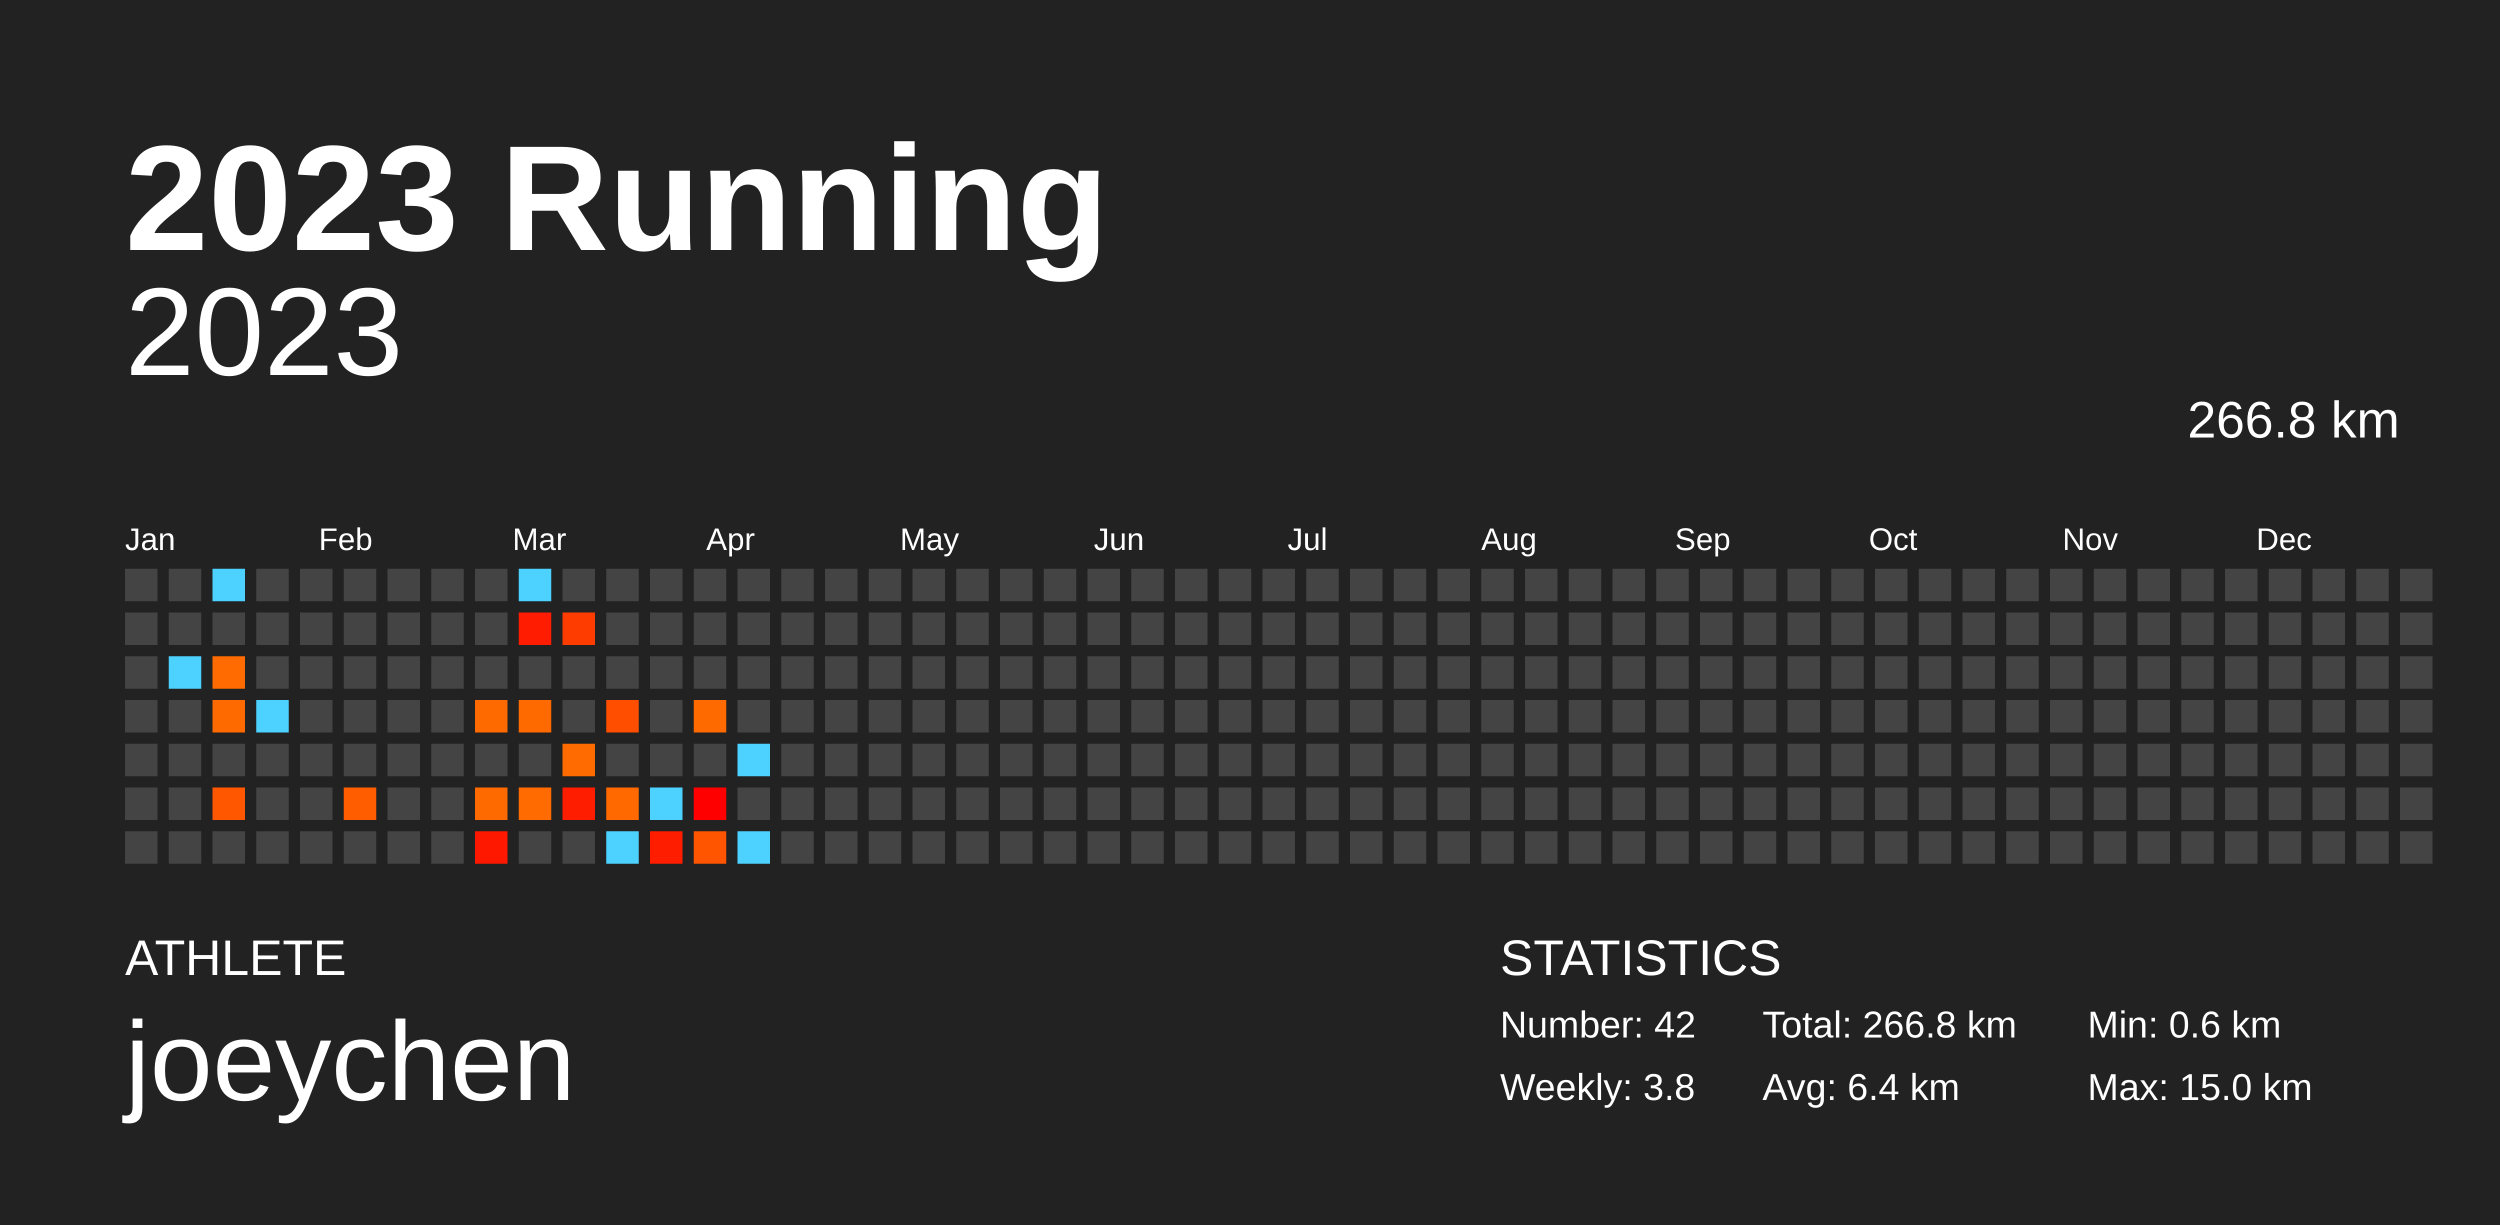
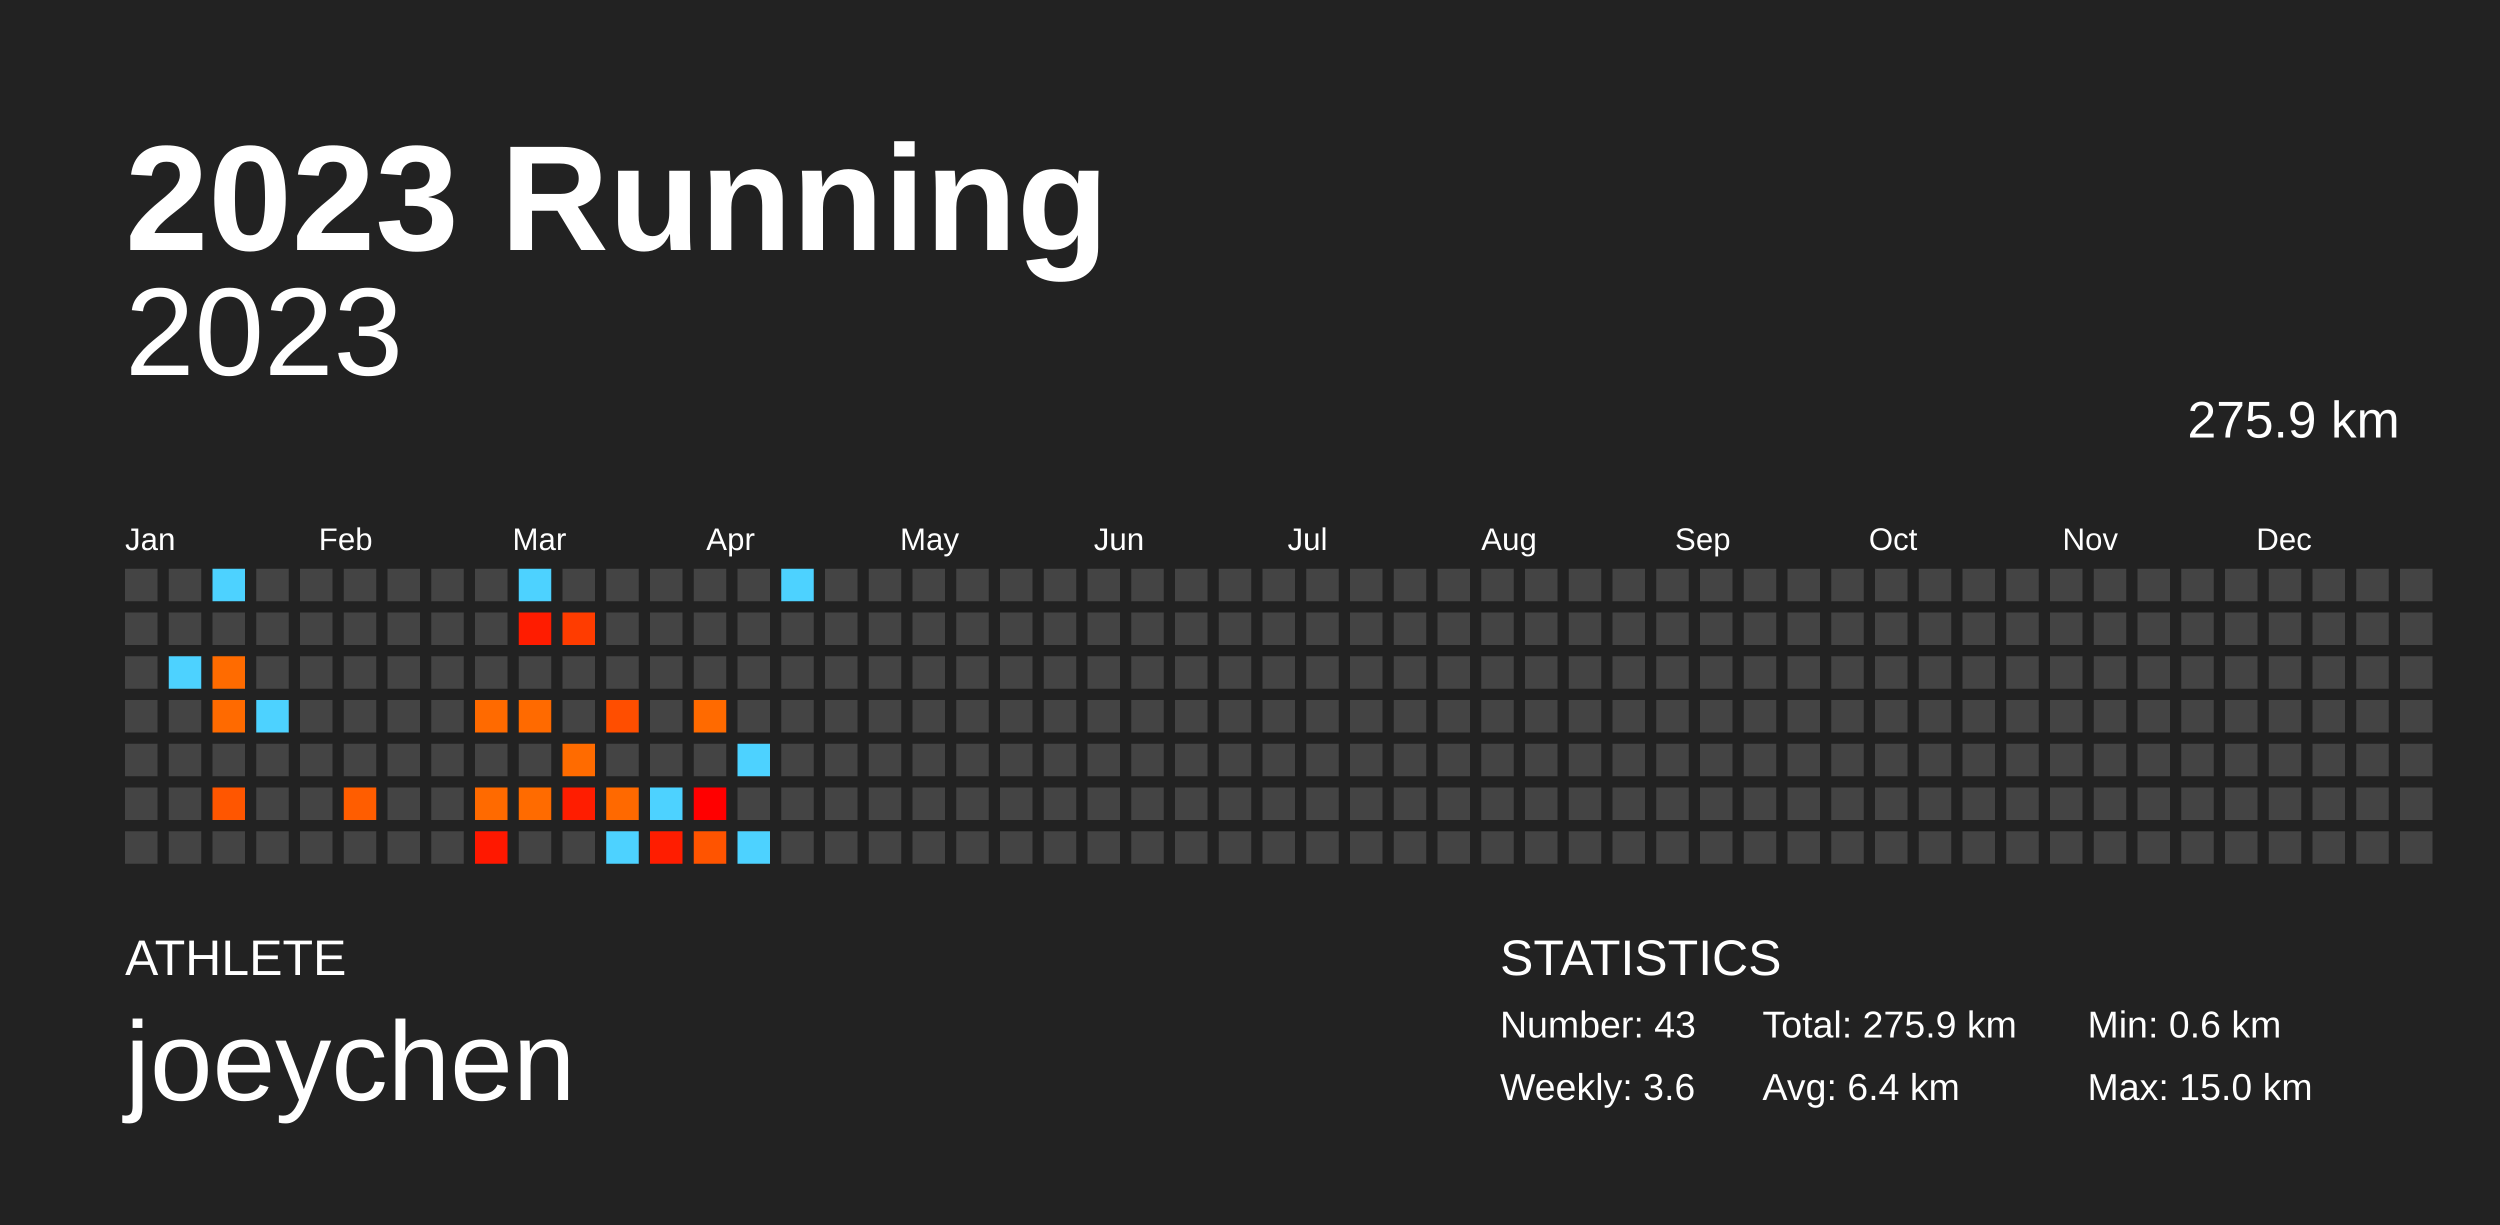
<svg xmlns="http://www.w3.org/2000/svg" baseProfile="full" height="98mm" version="1.1" viewBox="0,0,200,98" width="200mm">
  <defs />
  <rect fill="#222222" height="98" width="200" x="0" y="0" />
  <text fill="#FFFFFF" style="font-size:12px; font-family:Arial; font-weight:bold;" x="10" y="20">2023 Running</text>
  <text fill="#FFFFFF" style="font-size:4px; font-family:Arial" x="10" y="78">ATHLETE</text>
  <text fill="#FFFFFF" style="font-size:9px; font-family:Arial" x="10" y="88">joeychen</text>
  <text fill="#FFFFFF" style="font-size:4px; font-family:Arial" x="120" y="78">STATISTICS</text>
-   <text fill="#FFFFFF" style="font-size:3px; font-family:Arial" x="120" y="83">Number: 42</text>
-   <text fill="#FFFFFF" style="font-size:3px; font-family:Arial" x="120" y="88">Weekly: 3.8</text>
-   <text fill="#FFFFFF" style="font-size:3px; font-family:Arial" x="141" y="83">Total: 266.8 km</text>
+   <text fill="#FFFFFF" style="font-size:3px; font-family:Arial" x="120" y="83">Number: 43</text>
+   <text fill="#FFFFFF" style="font-size:3px; font-family:Arial" x="120" y="88">Weekly: 3.6</text>
+   <text fill="#FFFFFF" style="font-size:3px; font-family:Arial" x="141" y="83">Total: 275.9 km</text>
  <text fill="#FFFFFF" style="font-size:3px; font-family:Arial" x="141" y="88">Avg: 6.4 km</text>
  <text fill="#FFFFFF" style="font-size:3px; font-family:Arial" x="167" y="83">Min: 0.6 km</text>
  <text fill="#FFFFFF" style="font-size:3px; font-family:Arial" x="167" y="88">Max: 15.0 km</text>
  <text alignment-baseline="hanging" fill="#FFFFFF" style="font-size:10.0px; font-family:Arial;" x="10" y="30">2023</text>
-   <text alignment-baseline="hanging" fill="#FFFFFF" style="font-size:4.125px; font-family:Arial;" x="175" y="35">266.8 km</text>
+   <text alignment-baseline="hanging" fill="#FFFFFF" style="font-size:4.125px; font-family:Arial;" x="175" y="35">275.9 km</text>
  <text fill="#FFFFFF" style="font-size:2.5px; font-family:Arial" x="10.0" y="44">Jan</text>
  <text fill="#FFFFFF" style="font-size:2.5px; font-family:Arial" x="25.5" y="44">Feb</text>
  <text fill="#FFFFFF" style="font-size:2.5px; font-family:Arial" x="41.0" y="44">Mar</text>
  <text fill="#FFFFFF" style="font-size:2.5px; font-family:Arial" x="56.5" y="44">Apr</text>
  <text fill="#FFFFFF" style="font-size:2.5px; font-family:Arial" x="72.0" y="44">May</text>
  <text fill="#FFFFFF" style="font-size:2.5px; font-family:Arial" x="87.5" y="44">Jun</text>
  <text fill="#FFFFFF" style="font-size:2.5px; font-family:Arial" x="103.0" y="44">Jul</text>
  <text fill="#FFFFFF" style="font-size:2.5px; font-family:Arial" x="118.5" y="44">Aug</text>
  <text fill="#FFFFFF" style="font-size:2.5px; font-family:Arial" x="134.0" y="44">Sep</text>
  <text fill="#FFFFFF" style="font-size:2.5px; font-family:Arial" x="149.5" y="44">Oct</text>
  <text fill="#FFFFFF" style="font-size:2.5px; font-family:Arial" x="165.0" y="44">Nov</text>
  <text fill="#FFFFFF" style="font-size:2.5px; font-family:Arial" x="180.5" y="44">Dec</text>
  <rect fill="#444444" height="2.6" width="2.6" x="10.0" y="45.5" />
  <rect fill="#444444" height="2.6" width="2.6" x="10.0" y="49.0" />
  <rect fill="#444444" height="2.6" width="2.6" x="10.0" y="52.5" />
  <rect fill="#444444" height="2.6" width="2.6" x="10.0" y="56.0" />
  <rect fill="#444444" height="2.6" width="2.6" x="10.0" y="59.5" />
  <rect fill="#444444" height="2.6" width="2.6" x="10.0" y="63.0" />
  <rect fill="#444444" height="2.6" width="2.6" x="10.0" y="66.5" />
  <rect fill="#444444" height="2.6" width="2.6" x="13.5" y="45.5" />
  <rect fill="#444444" height="2.6" width="2.6" x="13.5" y="49.0" />
  <rect fill="#4dd2ff" height="2.6" width="2.6" x="13.5" y="52.5" />
  <rect fill="#444444" height="2.6" width="2.6" x="13.5" y="56.0" />
  <rect fill="#444444" height="2.6" width="2.6" x="13.5" y="59.5" />
  <rect fill="#444444" height="2.6" width="2.6" x="13.5" y="63.0" />
  <rect fill="#444444" height="2.6" width="2.6" x="13.5" y="66.5" />
  <rect fill="#4dd2ff" height="2.6" width="2.6" x="17.0" y="45.5" />
  <rect fill="#444444" height="2.6" width="2.6" x="17.0" y="49.0" />
  <rect fill="#ff6b00" height="2.6" width="2.6" x="17.0" y="52.5" />
  <rect fill="#ff6a00" height="2.6" width="2.6" x="17.0" y="56.0" />
  <rect fill="#444444" height="2.6" width="2.6" x="17.0" y="59.5" />
  <rect fill="#ff5600" height="2.6" width="2.6" x="17.0" y="63.0" />
  <rect fill="#444444" height="2.6" width="2.6" x="17.0" y="66.5" />
  <rect fill="#444444" height="2.6" width="2.6" x="20.5" y="45.5" />
  <rect fill="#444444" height="2.6" width="2.6" x="20.5" y="49.0" />
  <rect fill="#444444" height="2.6" width="2.6" x="20.5" y="52.5" />
  <rect fill="#4dd2ff" height="2.6" width="2.6" x="20.5" y="56.0" />
  <rect fill="#444444" height="2.6" width="2.6" x="20.5" y="59.5" />
  <rect fill="#444444" height="2.6" width="2.6" x="20.5" y="63.0" />
  <rect fill="#444444" height="2.6" width="2.6" x="20.5" y="66.5" />
  <rect fill="#444444" height="2.6" width="2.6" x="24.0" y="45.5" />
  <rect fill="#444444" height="2.6" width="2.6" x="24.0" y="49.0" />
  <rect fill="#444444" height="2.6" width="2.6" x="24.0" y="52.5" />
  <rect fill="#444444" height="2.6" width="2.6" x="24.0" y="56.0" />
  <rect fill="#444444" height="2.6" width="2.6" x="24.0" y="59.5" />
  <rect fill="#444444" height="2.6" width="2.6" x="24.0" y="63.0" />
  <rect fill="#444444" height="2.6" width="2.6" x="24.0" y="66.5" />
  <rect fill="#444444" height="2.6" width="2.6" x="27.5" y="45.5" />
  <rect fill="#444444" height="2.6" width="2.6" x="27.5" y="49.0" />
  <rect fill="#444444" height="2.6" width="2.6" x="27.5" y="52.5" />
  <rect fill="#444444" height="2.6" width="2.6" x="27.5" y="56.0" />
  <rect fill="#444444" height="2.6" width="2.6" x="27.5" y="59.5" />
  <rect fill="#ff5d00" height="2.6" width="2.6" x="27.5" y="63.0" />
  <rect fill="#444444" height="2.6" width="2.6" x="27.5" y="66.5" />
  <rect fill="#444444" height="2.6" width="2.6" x="31.0" y="45.5" />
  <rect fill="#444444" height="2.6" width="2.6" x="31.0" y="49.0" />
  <rect fill="#444444" height="2.6" width="2.6" x="31.0" y="52.5" />
  <rect fill="#444444" height="2.6" width="2.6" x="31.0" y="56.0" />
  <rect fill="#444444" height="2.6" width="2.6" x="31.0" y="59.5" />
  <rect fill="#444444" height="2.6" width="2.6" x="31.0" y="63.0" />
  <rect fill="#444444" height="2.6" width="2.6" x="31.0" y="66.5" />
  <rect fill="#444444" height="2.6" width="2.6" x="34.5" y="45.5" />
  <rect fill="#444444" height="2.6" width="2.6" x="34.5" y="49.0" />
  <rect fill="#444444" height="2.6" width="2.6" x="34.5" y="52.5" />
  <rect fill="#444444" height="2.6" width="2.6" x="34.5" y="56.0" />
  <rect fill="#444444" height="2.6" width="2.6" x="34.5" y="59.5" />
  <rect fill="#444444" height="2.6" width="2.6" x="34.5" y="63.0" />
  <rect fill="#444444" height="2.6" width="2.6" x="34.5" y="66.5" />
  <rect fill="#444444" height="2.6" width="2.6" x="38.0" y="45.5" />
  <rect fill="#444444" height="2.6" width="2.6" x="38.0" y="49.0" />
  <rect fill="#444444" height="2.6" width="2.6" x="38.0" y="52.5" />
  <rect fill="#ff6a00" height="2.6" width="2.6" x="38.0" y="56.0" />
  <rect fill="#444444" height="2.6" width="2.6" x="38.0" y="59.5" />
  <rect fill="#ff6a00" height="2.6" width="2.6" x="38.0" y="63.0" />
  <rect fill="#ff1800" height="2.6" width="2.6" x="38.0" y="66.5" />
  <rect fill="#4dd2ff" height="2.6" width="2.6" x="41.5" y="45.5" />
  <rect fill="#ff1c00" height="2.6" width="2.6" x="41.5" y="49.0" />
  <rect fill="#444444" height="2.6" width="2.6" x="41.5" y="52.5" />
  <rect fill="#ff6a00" height="2.6" width="2.6" x="41.5" y="56.0" />
  <rect fill="#444444" height="2.6" width="2.6" x="41.5" y="59.5" />
  <rect fill="#ff6b00" height="2.6" width="2.6" x="41.5" y="63.0" />
  <rect fill="#444444" height="2.6" width="2.6" x="41.5" y="66.5" />
  <rect fill="#444444" height="2.6" width="2.6" x="45.0" y="45.5" />
  <rect fill="#ff3c00" height="2.6" width="2.6" x="45.0" y="49.0" />
  <rect fill="#444444" height="2.6" width="2.6" x="45.0" y="52.5" />
  <rect fill="#444444" height="2.6" width="2.6" x="45.0" y="56.0" />
  <rect fill="#ff6b00" height="2.6" width="2.6" x="45.0" y="59.5" />
  <rect fill="#ff1d00" height="2.6" width="2.6" x="45.0" y="63.0" />
  <rect fill="#444444" height="2.6" width="2.6" x="45.0" y="66.5" />
  <rect fill="#444444" height="2.6" width="2.6" x="48.5" y="45.5" />
  <rect fill="#444444" height="2.6" width="2.6" x="48.5" y="49.0" />
  <rect fill="#444444" height="2.6" width="2.6" x="48.5" y="52.5" />
  <rect fill="#ff4e00" height="2.6" width="2.6" x="48.5" y="56.0" />
  <rect fill="#444444" height="2.6" width="2.6" x="48.5" y="59.5" />
  <rect fill="#ff6900" height="2.6" width="2.6" x="48.5" y="63.0" />
  <rect fill="#4dd2ff" height="2.6" width="2.6" x="48.5" y="66.5" />
  <rect fill="#444444" height="2.6" width="2.6" x="52.0" y="45.5" />
  <rect fill="#444444" height="2.6" width="2.6" x="52.0" y="49.0" />
  <rect fill="#444444" height="2.6" width="2.6" x="52.0" y="52.5" />
  <rect fill="#444444" height="2.6" width="2.6" x="52.0" y="56.0" />
  <rect fill="#444444" height="2.6" width="2.6" x="52.0" y="59.5" />
  <rect fill="#4dd2ff" height="2.6" width="2.6" x="52.0" y="63.0" />
  <rect fill="#ff1d00" height="2.6" width="2.6" x="52.0" y="66.5" />
  <rect fill="#444444" height="2.6" width="2.6" x="55.5" y="45.5" />
  <rect fill="#444444" height="2.6" width="2.6" x="55.5" y="49.0" />
  <rect fill="#444444" height="2.6" width="2.6" x="55.5" y="52.5" />
  <rect fill="#ff6a00" height="2.6" width="2.6" x="55.5" y="56.0" />
  <rect fill="#444444" height="2.6" width="2.6" x="55.5" y="59.5" />
  <rect fill="#ff0000" height="2.6" width="2.6" x="55.5" y="63.0" />
  <rect fill="#ff5400" height="2.6" width="2.6" x="55.5" y="66.5" />
  <rect fill="#444444" height="2.6" width="2.6" x="59.0" y="45.5" />
  <rect fill="#444444" height="2.6" width="2.6" x="59.0" y="49.0" />
  <rect fill="#444444" height="2.6" width="2.6" x="59.0" y="52.5" />
  <rect fill="#444444" height="2.6" width="2.6" x="59.0" y="56.0" />
  <rect fill="#4dd2ff" height="2.6" width="2.6" x="59.0" y="59.5" />
  <rect fill="#444444" height="2.6" width="2.6" x="59.0" y="63.0" />
  <rect fill="#4dd2ff" height="2.6" width="2.6" x="59.0" y="66.5" />
-   <rect fill="#444444" height="2.6" width="2.6" x="62.5" y="45.5" />
+   <rect fill="#4dd2ff" height="2.6" width="2.6" x="62.5" y="45.5" />
  <rect fill="#444444" height="2.6" width="2.6" x="62.5" y="49.0" />
  <rect fill="#444444" height="2.6" width="2.6" x="62.5" y="52.5" />
  <rect fill="#444444" height="2.6" width="2.6" x="62.5" y="56.0" />
  <rect fill="#444444" height="2.6" width="2.6" x="62.5" y="59.5" />
  <rect fill="#444444" height="2.6" width="2.6" x="62.5" y="63.0" />
  <rect fill="#444444" height="2.6" width="2.6" x="62.5" y="66.5" />
  <rect fill="#444444" height="2.6" width="2.6" x="66.0" y="45.5" />
  <rect fill="#444444" height="2.6" width="2.6" x="66.0" y="49.0" />
  <rect fill="#444444" height="2.6" width="2.6" x="66.0" y="52.5" />
  <rect fill="#444444" height="2.6" width="2.6" x="66.0" y="56.0" />
  <rect fill="#444444" height="2.6" width="2.6" x="66.0" y="59.5" />
  <rect fill="#444444" height="2.6" width="2.6" x="66.0" y="63.0" />
  <rect fill="#444444" height="2.6" width="2.6" x="66.0" y="66.5" />
  <rect fill="#444444" height="2.6" width="2.6" x="69.5" y="45.5" />
  <rect fill="#444444" height="2.6" width="2.6" x="69.5" y="49.0" />
  <rect fill="#444444" height="2.6" width="2.6" x="69.5" y="52.5" />
  <rect fill="#444444" height="2.6" width="2.6" x="69.5" y="56.0" />
  <rect fill="#444444" height="2.6" width="2.6" x="69.5" y="59.5" />
  <rect fill="#444444" height="2.6" width="2.6" x="69.5" y="63.0" />
  <rect fill="#444444" height="2.6" width="2.6" x="69.5" y="66.5" />
  <rect fill="#444444" height="2.6" width="2.6" x="73.0" y="45.5" />
  <rect fill="#444444" height="2.6" width="2.6" x="73.0" y="49.0" />
  <rect fill="#444444" height="2.6" width="2.6" x="73.0" y="52.5" />
  <rect fill="#444444" height="2.6" width="2.6" x="73.0" y="56.0" />
  <rect fill="#444444" height="2.6" width="2.6" x="73.0" y="59.5" />
  <rect fill="#444444" height="2.6" width="2.6" x="73.0" y="63.0" />
  <rect fill="#444444" height="2.6" width="2.6" x="73.0" y="66.5" />
  <rect fill="#444444" height="2.6" width="2.6" x="76.5" y="45.5" />
  <rect fill="#444444" height="2.6" width="2.6" x="76.5" y="49.0" />
  <rect fill="#444444" height="2.6" width="2.6" x="76.5" y="52.5" />
  <rect fill="#444444" height="2.6" width="2.6" x="76.5" y="56.0" />
  <rect fill="#444444" height="2.6" width="2.6" x="76.5" y="59.5" />
  <rect fill="#444444" height="2.6" width="2.6" x="76.5" y="63.0" />
  <rect fill="#444444" height="2.6" width="2.6" x="76.5" y="66.5" />
  <rect fill="#444444" height="2.6" width="2.6" x="80.0" y="45.5" />
  <rect fill="#444444" height="2.6" width="2.6" x="80.0" y="49.0" />
  <rect fill="#444444" height="2.6" width="2.6" x="80.0" y="52.5" />
  <rect fill="#444444" height="2.6" width="2.6" x="80.0" y="56.0" />
  <rect fill="#444444" height="2.6" width="2.6" x="80.0" y="59.5" />
  <rect fill="#444444" height="2.6" width="2.6" x="80.0" y="63.0" />
  <rect fill="#444444" height="2.6" width="2.6" x="80.0" y="66.5" />
  <rect fill="#444444" height="2.6" width="2.6" x="83.5" y="45.5" />
  <rect fill="#444444" height="2.6" width="2.6" x="83.5" y="49.0" />
  <rect fill="#444444" height="2.6" width="2.6" x="83.5" y="52.5" />
  <rect fill="#444444" height="2.6" width="2.6" x="83.5" y="56.0" />
  <rect fill="#444444" height="2.6" width="2.6" x="83.5" y="59.5" />
  <rect fill="#444444" height="2.6" width="2.6" x="83.5" y="63.0" />
  <rect fill="#444444" height="2.6" width="2.6" x="83.5" y="66.5" />
  <rect fill="#444444" height="2.6" width="2.6" x="87.0" y="45.5" />
  <rect fill="#444444" height="2.6" width="2.6" x="87.0" y="49.0" />
  <rect fill="#444444" height="2.6" width="2.6" x="87.0" y="52.5" />
  <rect fill="#444444" height="2.6" width="2.6" x="87.0" y="56.0" />
  <rect fill="#444444" height="2.6" width="2.6" x="87.0" y="59.5" />
  <rect fill="#444444" height="2.6" width="2.6" x="87.0" y="63.0" />
  <rect fill="#444444" height="2.6" width="2.6" x="87.0" y="66.5" />
  <rect fill="#444444" height="2.6" width="2.6" x="90.5" y="45.5" />
  <rect fill="#444444" height="2.6" width="2.6" x="90.5" y="49.0" />
  <rect fill="#444444" height="2.6" width="2.6" x="90.5" y="52.5" />
  <rect fill="#444444" height="2.6" width="2.6" x="90.5" y="56.0" />
  <rect fill="#444444" height="2.6" width="2.6" x="90.5" y="59.5" />
  <rect fill="#444444" height="2.6" width="2.6" x="90.5" y="63.0" />
  <rect fill="#444444" height="2.6" width="2.6" x="90.5" y="66.5" />
  <rect fill="#444444" height="2.6" width="2.6" x="94.0" y="45.5" />
  <rect fill="#444444" height="2.6" width="2.6" x="94.0" y="49.0" />
  <rect fill="#444444" height="2.6" width="2.6" x="94.0" y="52.5" />
  <rect fill="#444444" height="2.6" width="2.6" x="94.0" y="56.0" />
  <rect fill="#444444" height="2.6" width="2.6" x="94.0" y="59.5" />
  <rect fill="#444444" height="2.6" width="2.6" x="94.0" y="63.0" />
  <rect fill="#444444" height="2.6" width="2.6" x="94.0" y="66.5" />
  <rect fill="#444444" height="2.6" width="2.6" x="97.5" y="45.5" />
  <rect fill="#444444" height="2.6" width="2.6" x="97.5" y="49.0" />
  <rect fill="#444444" height="2.6" width="2.6" x="97.5" y="52.5" />
  <rect fill="#444444" height="2.6" width="2.6" x="97.5" y="56.0" />
  <rect fill="#444444" height="2.6" width="2.6" x="97.5" y="59.5" />
  <rect fill="#444444" height="2.6" width="2.6" x="97.5" y="63.0" />
  <rect fill="#444444" height="2.6" width="2.6" x="97.5" y="66.5" />
  <rect fill="#444444" height="2.6" width="2.6" x="101.0" y="45.5" />
  <rect fill="#444444" height="2.6" width="2.6" x="101.0" y="49.0" />
  <rect fill="#444444" height="2.6" width="2.6" x="101.0" y="52.5" />
  <rect fill="#444444" height="2.6" width="2.6" x="101.0" y="56.0" />
  <rect fill="#444444" height="2.6" width="2.6" x="101.0" y="59.5" />
  <rect fill="#444444" height="2.6" width="2.6" x="101.0" y="63.0" />
  <rect fill="#444444" height="2.6" width="2.6" x="101.0" y="66.5" />
  <rect fill="#444444" height="2.6" width="2.6" x="104.5" y="45.5" />
  <rect fill="#444444" height="2.6" width="2.6" x="104.5" y="49.0" />
  <rect fill="#444444" height="2.6" width="2.6" x="104.5" y="52.5" />
  <rect fill="#444444" height="2.6" width="2.6" x="104.5" y="56.0" />
  <rect fill="#444444" height="2.6" width="2.6" x="104.5" y="59.5" />
  <rect fill="#444444" height="2.6" width="2.6" x="104.5" y="63.0" />
  <rect fill="#444444" height="2.6" width="2.6" x="104.5" y="66.5" />
  <rect fill="#444444" height="2.6" width="2.6" x="108.0" y="45.5" />
  <rect fill="#444444" height="2.6" width="2.6" x="108.0" y="49.0" />
  <rect fill="#444444" height="2.6" width="2.6" x="108.0" y="52.5" />
  <rect fill="#444444" height="2.6" width="2.6" x="108.0" y="56.0" />
  <rect fill="#444444" height="2.6" width="2.6" x="108.0" y="59.5" />
  <rect fill="#444444" height="2.6" width="2.6" x="108.0" y="63.0" />
  <rect fill="#444444" height="2.6" width="2.6" x="108.0" y="66.5" />
  <rect fill="#444444" height="2.6" width="2.6" x="111.5" y="45.5" />
  <rect fill="#444444" height="2.6" width="2.6" x="111.5" y="49.0" />
  <rect fill="#444444" height="2.6" width="2.6" x="111.5" y="52.5" />
  <rect fill="#444444" height="2.6" width="2.6" x="111.5" y="56.0" />
  <rect fill="#444444" height="2.6" width="2.6" x="111.5" y="59.5" />
  <rect fill="#444444" height="2.6" width="2.6" x="111.5" y="63.0" />
  <rect fill="#444444" height="2.6" width="2.6" x="111.5" y="66.5" />
  <rect fill="#444444" height="2.6" width="2.6" x="115.0" y="45.5" />
  <rect fill="#444444" height="2.6" width="2.6" x="115.0" y="49.0" />
  <rect fill="#444444" height="2.6" width="2.6" x="115.0" y="52.5" />
  <rect fill="#444444" height="2.6" width="2.6" x="115.0" y="56.0" />
  <rect fill="#444444" height="2.6" width="2.6" x="115.0" y="59.5" />
  <rect fill="#444444" height="2.6" width="2.6" x="115.0" y="63.0" />
  <rect fill="#444444" height="2.6" width="2.6" x="115.0" y="66.5" />
  <rect fill="#444444" height="2.6" width="2.6" x="118.5" y="45.5" />
  <rect fill="#444444" height="2.6" width="2.6" x="118.5" y="49.0" />
  <rect fill="#444444" height="2.6" width="2.6" x="118.5" y="52.5" />
  <rect fill="#444444" height="2.6" width="2.6" x="118.5" y="56.0" />
  <rect fill="#444444" height="2.6" width="2.6" x="118.5" y="59.5" />
  <rect fill="#444444" height="2.6" width="2.6" x="118.5" y="63.0" />
  <rect fill="#444444" height="2.6" width="2.6" x="118.5" y="66.5" />
  <rect fill="#444444" height="2.6" width="2.6" x="122.0" y="45.5" />
  <rect fill="#444444" height="2.6" width="2.6" x="122.0" y="49.0" />
  <rect fill="#444444" height="2.6" width="2.6" x="122.0" y="52.5" />
  <rect fill="#444444" height="2.6" width="2.6" x="122.0" y="56.0" />
  <rect fill="#444444" height="2.6" width="2.6" x="122.0" y="59.5" />
  <rect fill="#444444" height="2.6" width="2.6" x="122.0" y="63.0" />
  <rect fill="#444444" height="2.6" width="2.6" x="122.0" y="66.5" />
  <rect fill="#444444" height="2.6" width="2.6" x="125.5" y="45.5" />
  <rect fill="#444444" height="2.6" width="2.6" x="125.5" y="49.0" />
  <rect fill="#444444" height="2.6" width="2.6" x="125.5" y="52.5" />
  <rect fill="#444444" height="2.6" width="2.6" x="125.5" y="56.0" />
  <rect fill="#444444" height="2.6" width="2.6" x="125.5" y="59.5" />
  <rect fill="#444444" height="2.6" width="2.6" x="125.5" y="63.0" />
  <rect fill="#444444" height="2.6" width="2.6" x="125.5" y="66.5" />
  <rect fill="#444444" height="2.6" width="2.6" x="129.0" y="45.5" />
  <rect fill="#444444" height="2.6" width="2.6" x="129.0" y="49.0" />
  <rect fill="#444444" height="2.6" width="2.6" x="129.0" y="52.5" />
  <rect fill="#444444" height="2.6" width="2.6" x="129.0" y="56.0" />
  <rect fill="#444444" height="2.6" width="2.6" x="129.0" y="59.5" />
  <rect fill="#444444" height="2.6" width="2.6" x="129.0" y="63.0" />
  <rect fill="#444444" height="2.6" width="2.6" x="129.0" y="66.5" />
  <rect fill="#444444" height="2.6" width="2.6" x="132.5" y="45.5" />
  <rect fill="#444444" height="2.6" width="2.6" x="132.5" y="49.0" />
  <rect fill="#444444" height="2.6" width="2.6" x="132.5" y="52.5" />
  <rect fill="#444444" height="2.6" width="2.6" x="132.5" y="56.0" />
  <rect fill="#444444" height="2.6" width="2.6" x="132.5" y="59.5" />
  <rect fill="#444444" height="2.6" width="2.6" x="132.5" y="63.0" />
  <rect fill="#444444" height="2.6" width="2.6" x="132.5" y="66.5" />
  <rect fill="#444444" height="2.6" width="2.6" x="136.0" y="45.5" />
  <rect fill="#444444" height="2.6" width="2.6" x="136.0" y="49.0" />
  <rect fill="#444444" height="2.6" width="2.6" x="136.0" y="52.5" />
  <rect fill="#444444" height="2.6" width="2.6" x="136.0" y="56.0" />
  <rect fill="#444444" height="2.6" width="2.6" x="136.0" y="59.5" />
  <rect fill="#444444" height="2.6" width="2.6" x="136.0" y="63.0" />
  <rect fill="#444444" height="2.6" width="2.6" x="136.0" y="66.5" />
  <rect fill="#444444" height="2.6" width="2.6" x="139.5" y="45.5" />
  <rect fill="#444444" height="2.6" width="2.6" x="139.5" y="49.0" />
  <rect fill="#444444" height="2.6" width="2.6" x="139.5" y="52.5" />
  <rect fill="#444444" height="2.6" width="2.6" x="139.5" y="56.0" />
  <rect fill="#444444" height="2.6" width="2.6" x="139.5" y="59.5" />
  <rect fill="#444444" height="2.6" width="2.6" x="139.5" y="63.0" />
  <rect fill="#444444" height="2.6" width="2.6" x="139.5" y="66.5" />
  <rect fill="#444444" height="2.6" width="2.6" x="143.0" y="45.5" />
  <rect fill="#444444" height="2.6" width="2.6" x="143.0" y="49.0" />
  <rect fill="#444444" height="2.6" width="2.6" x="143.0" y="52.5" />
  <rect fill="#444444" height="2.6" width="2.6" x="143.0" y="56.0" />
  <rect fill="#444444" height="2.6" width="2.6" x="143.0" y="59.5" />
  <rect fill="#444444" height="2.6" width="2.6" x="143.0" y="63.0" />
  <rect fill="#444444" height="2.6" width="2.6" x="143.0" y="66.5" />
  <rect fill="#444444" height="2.6" width="2.6" x="146.5" y="45.5" />
  <rect fill="#444444" height="2.6" width="2.6" x="146.5" y="49.0" />
  <rect fill="#444444" height="2.6" width="2.6" x="146.5" y="52.5" />
  <rect fill="#444444" height="2.6" width="2.6" x="146.5" y="56.0" />
  <rect fill="#444444" height="2.6" width="2.6" x="146.5" y="59.5" />
  <rect fill="#444444" height="2.6" width="2.6" x="146.5" y="63.0" />
  <rect fill="#444444" height="2.6" width="2.6" x="146.5" y="66.5" />
  <rect fill="#444444" height="2.6" width="2.6" x="150.0" y="45.5" />
  <rect fill="#444444" height="2.6" width="2.6" x="150.0" y="49.0" />
  <rect fill="#444444" height="2.6" width="2.6" x="150.0" y="52.5" />
  <rect fill="#444444" height="2.6" width="2.6" x="150.0" y="56.0" />
  <rect fill="#444444" height="2.6" width="2.6" x="150.0" y="59.5" />
  <rect fill="#444444" height="2.6" width="2.6" x="150.0" y="63.0" />
  <rect fill="#444444" height="2.6" width="2.6" x="150.0" y="66.5" />
  <rect fill="#444444" height="2.6" width="2.6" x="153.5" y="45.5" />
  <rect fill="#444444" height="2.6" width="2.6" x="153.5" y="49.0" />
  <rect fill="#444444" height="2.6" width="2.6" x="153.5" y="52.5" />
  <rect fill="#444444" height="2.6" width="2.6" x="153.5" y="56.0" />
  <rect fill="#444444" height="2.6" width="2.6" x="153.5" y="59.5" />
  <rect fill="#444444" height="2.6" width="2.6" x="153.5" y="63.0" />
  <rect fill="#444444" height="2.6" width="2.6" x="153.5" y="66.5" />
  <rect fill="#444444" height="2.6" width="2.6" x="157.0" y="45.5" />
  <rect fill="#444444" height="2.6" width="2.6" x="157.0" y="49.0" />
  <rect fill="#444444" height="2.6" width="2.6" x="157.0" y="52.5" />
  <rect fill="#444444" height="2.6" width="2.6" x="157.0" y="56.0" />
  <rect fill="#444444" height="2.6" width="2.6" x="157.0" y="59.5" />
  <rect fill="#444444" height="2.6" width="2.6" x="157.0" y="63.0" />
  <rect fill="#444444" height="2.6" width="2.6" x="157.0" y="66.5" />
  <rect fill="#444444" height="2.6" width="2.6" x="160.5" y="45.5" />
  <rect fill="#444444" height="2.6" width="2.6" x="160.5" y="49.0" />
  <rect fill="#444444" height="2.6" width="2.6" x="160.5" y="52.5" />
  <rect fill="#444444" height="2.6" width="2.6" x="160.5" y="56.0" />
  <rect fill="#444444" height="2.6" width="2.6" x="160.5" y="59.5" />
  <rect fill="#444444" height="2.6" width="2.6" x="160.5" y="63.0" />
  <rect fill="#444444" height="2.6" width="2.6" x="160.5" y="66.5" />
  <rect fill="#444444" height="2.6" width="2.6" x="164.0" y="45.5" />
  <rect fill="#444444" height="2.6" width="2.6" x="164.0" y="49.0" />
  <rect fill="#444444" height="2.6" width="2.6" x="164.0" y="52.5" />
  <rect fill="#444444" height="2.6" width="2.6" x="164.0" y="56.0" />
  <rect fill="#444444" height="2.6" width="2.6" x="164.0" y="59.5" />
  <rect fill="#444444" height="2.6" width="2.6" x="164.0" y="63.0" />
  <rect fill="#444444" height="2.6" width="2.6" x="164.0" y="66.5" />
  <rect fill="#444444" height="2.6" width="2.6" x="167.5" y="45.5" />
  <rect fill="#444444" height="2.6" width="2.6" x="167.5" y="49.0" />
  <rect fill="#444444" height="2.6" width="2.6" x="167.5" y="52.5" />
  <rect fill="#444444" height="2.6" width="2.6" x="167.5" y="56.0" />
  <rect fill="#444444" height="2.6" width="2.6" x="167.5" y="59.5" />
  <rect fill="#444444" height="2.6" width="2.6" x="167.5" y="63.0" />
  <rect fill="#444444" height="2.6" width="2.6" x="167.5" y="66.5" />
  <rect fill="#444444" height="2.6" width="2.6" x="171.0" y="45.5" />
  <rect fill="#444444" height="2.6" width="2.6" x="171.0" y="49.0" />
  <rect fill="#444444" height="2.6" width="2.6" x="171.0" y="52.5" />
  <rect fill="#444444" height="2.6" width="2.6" x="171.0" y="56.0" />
  <rect fill="#444444" height="2.6" width="2.6" x="171.0" y="59.5" />
  <rect fill="#444444" height="2.6" width="2.6" x="171.0" y="63.0" />
  <rect fill="#444444" height="2.6" width="2.6" x="171.0" y="66.5" />
  <rect fill="#444444" height="2.6" width="2.6" x="174.5" y="45.5" />
  <rect fill="#444444" height="2.6" width="2.6" x="174.5" y="49.0" />
  <rect fill="#444444" height="2.6" width="2.6" x="174.5" y="52.5" />
  <rect fill="#444444" height="2.6" width="2.6" x="174.5" y="56.0" />
  <rect fill="#444444" height="2.6" width="2.6" x="174.5" y="59.5" />
  <rect fill="#444444" height="2.6" width="2.6" x="174.5" y="63.0" />
  <rect fill="#444444" height="2.6" width="2.6" x="174.5" y="66.5" />
  <rect fill="#444444" height="2.6" width="2.6" x="178.0" y="45.5" />
  <rect fill="#444444" height="2.6" width="2.6" x="178.0" y="49.0" />
  <rect fill="#444444" height="2.6" width="2.6" x="178.0" y="52.5" />
  <rect fill="#444444" height="2.6" width="2.6" x="178.0" y="56.0" />
  <rect fill="#444444" height="2.6" width="2.6" x="178.0" y="59.5" />
  <rect fill="#444444" height="2.6" width="2.6" x="178.0" y="63.0" />
  <rect fill="#444444" height="2.6" width="2.6" x="178.0" y="66.5" />
  <rect fill="#444444" height="2.6" width="2.6" x="181.5" y="45.5" />
  <rect fill="#444444" height="2.6" width="2.6" x="181.5" y="49.0" />
  <rect fill="#444444" height="2.6" width="2.6" x="181.5" y="52.5" />
  <rect fill="#444444" height="2.6" width="2.6" x="181.5" y="56.0" />
  <rect fill="#444444" height="2.6" width="2.6" x="181.5" y="59.5" />
  <rect fill="#444444" height="2.6" width="2.6" x="181.5" y="63.0" />
  <rect fill="#444444" height="2.6" width="2.6" x="181.5" y="66.5" />
  <rect fill="#444444" height="2.6" width="2.6" x="185.0" y="45.5" />
  <rect fill="#444444" height="2.6" width="2.6" x="185.0" y="49.0" />
  <rect fill="#444444" height="2.6" width="2.6" x="185.0" y="52.5" />
  <rect fill="#444444" height="2.6" width="2.6" x="185.0" y="56.0" />
  <rect fill="#444444" height="2.6" width="2.6" x="185.0" y="59.5" />
  <rect fill="#444444" height="2.6" width="2.6" x="185.0" y="63.0" />
  <rect fill="#444444" height="2.6" width="2.6" x="185.0" y="66.5" />
  <rect fill="#444444" height="2.6" width="2.6" x="188.5" y="45.5" />
  <rect fill="#444444" height="2.6" width="2.6" x="188.5" y="49.0" />
  <rect fill="#444444" height="2.6" width="2.6" x="188.5" y="52.5" />
  <rect fill="#444444" height="2.6" width="2.6" x="188.5" y="56.0" />
  <rect fill="#444444" height="2.6" width="2.6" x="188.5" y="59.5" />
  <rect fill="#444444" height="2.6" width="2.6" x="188.5" y="63.0" />
  <rect fill="#444444" height="2.6" width="2.6" x="188.5" y="66.5" />
  <rect fill="#444444" height="2.6" width="2.6" x="192.0" y="45.5" />
  <rect fill="#444444" height="2.6" width="2.6" x="192.0" y="49.0" />
  <rect fill="#444444" height="2.6" width="2.6" x="192.0" y="52.5" />
  <rect fill="#444444" height="2.6" width="2.6" x="192.0" y="56.0" />
  <rect fill="#444444" height="2.6" width="2.6" x="192.0" y="59.5" />
  <rect fill="#444444" height="2.6" width="2.6" x="192.0" y="63.0" />
  <rect fill="#444444" height="2.6" width="2.6" x="192.0" y="66.5" />
</svg>
